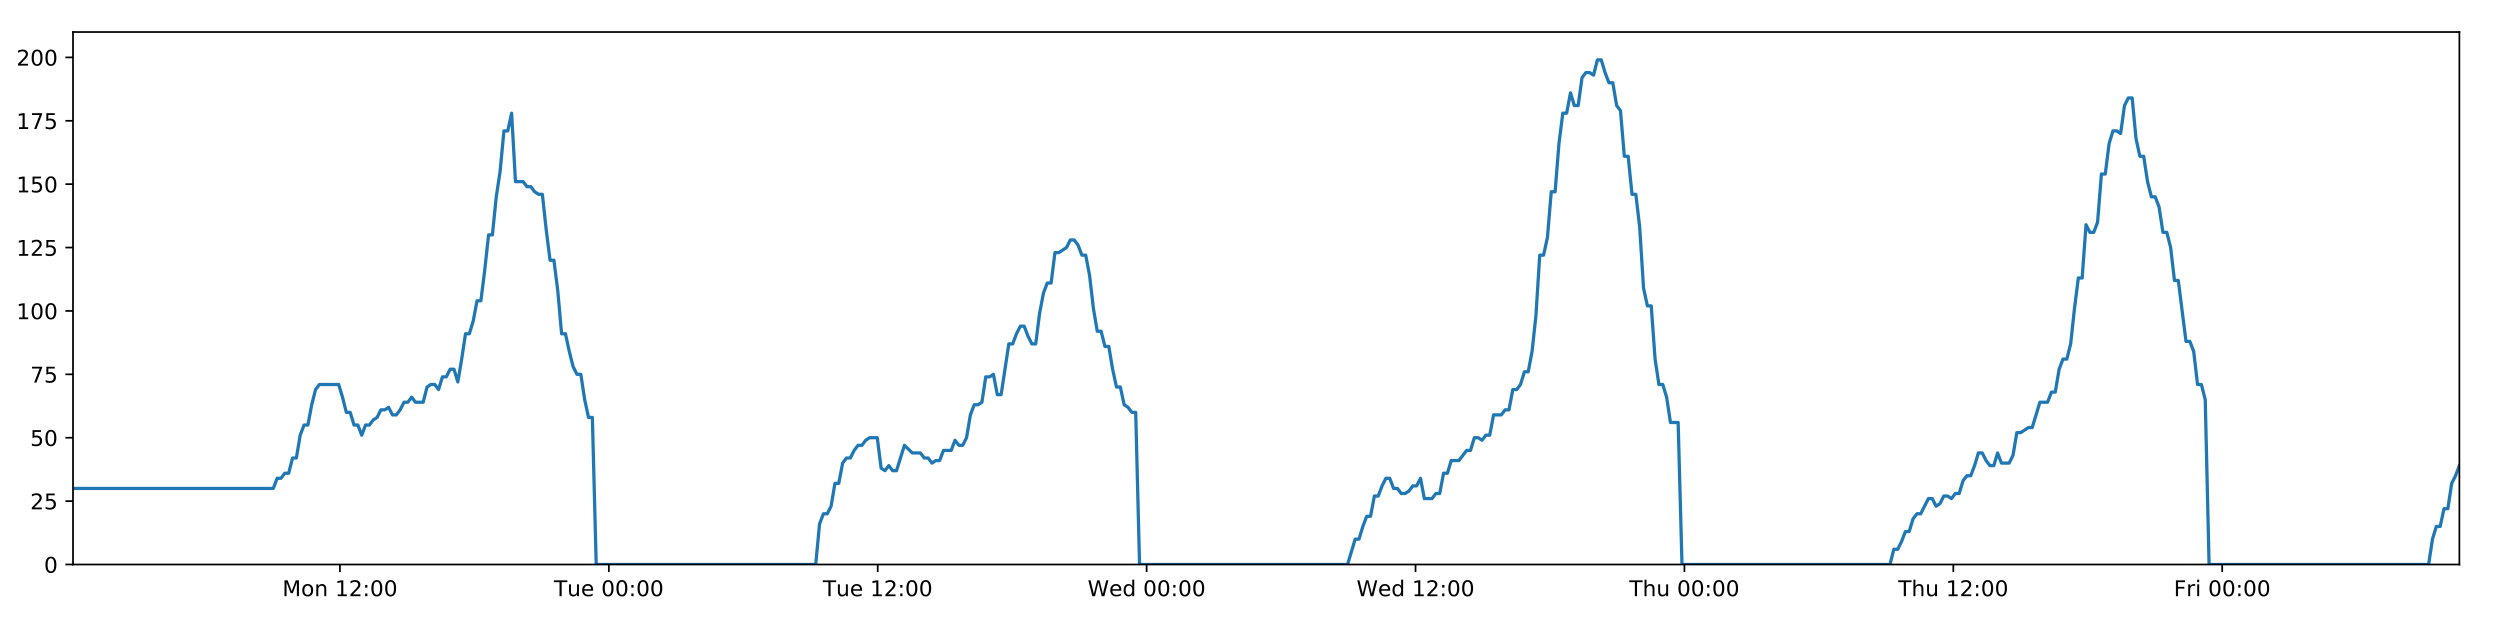
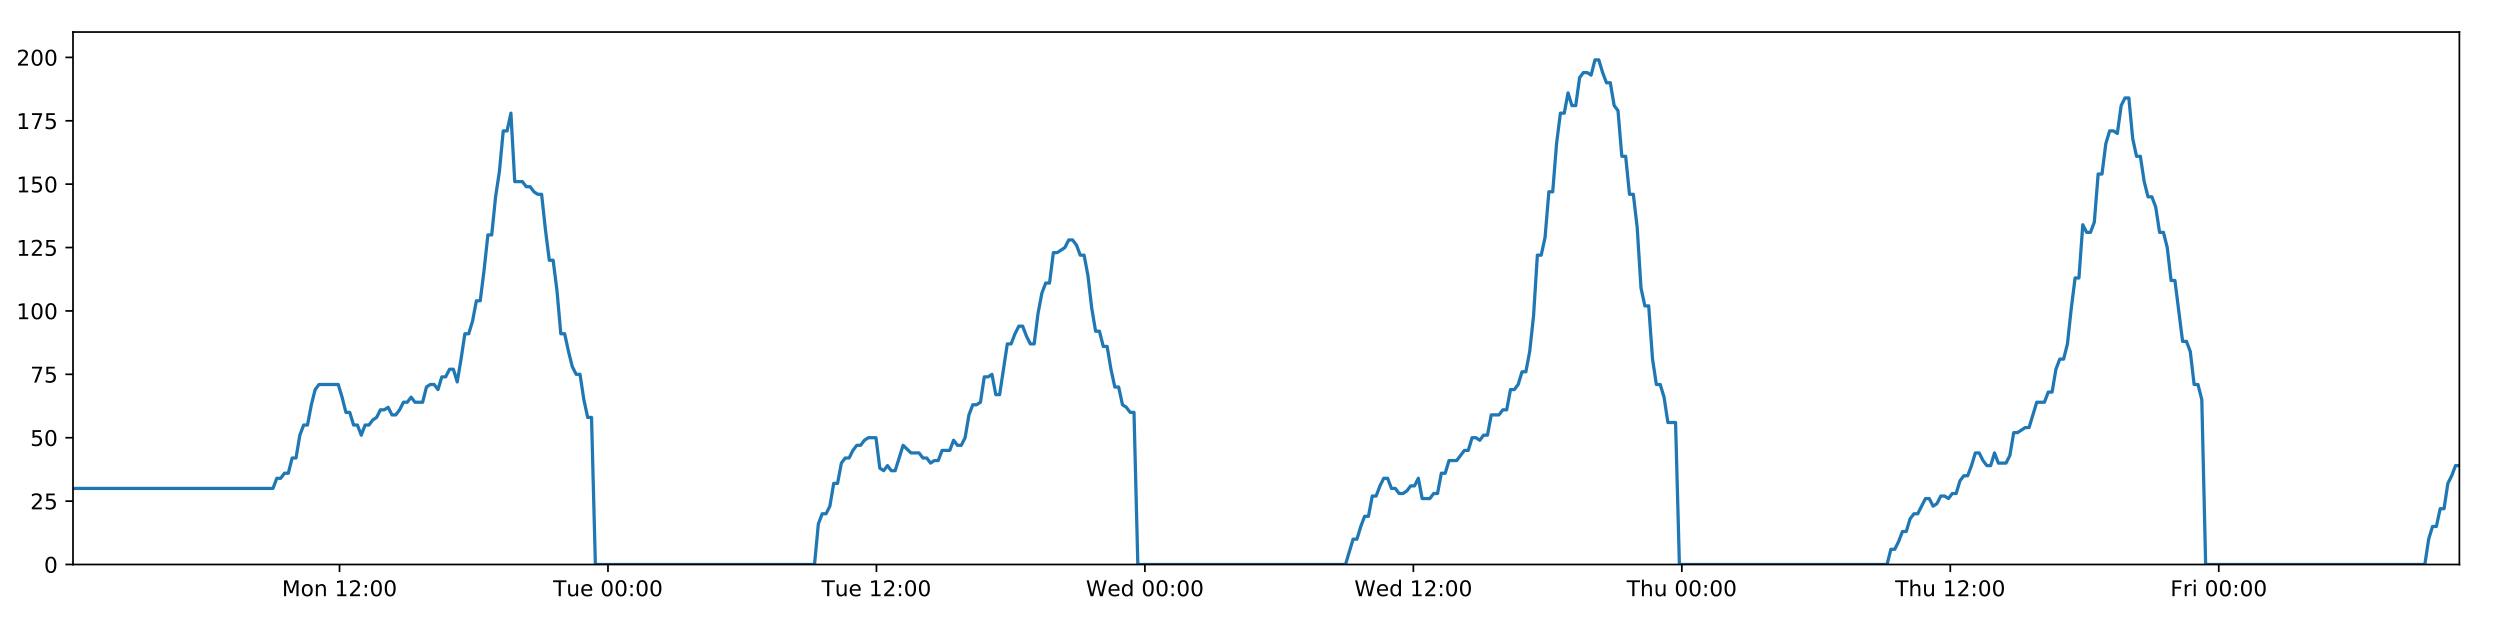
<svg xmlns="http://www.w3.org/2000/svg" xmlns:xlink="http://www.w3.org/1999/xlink" height="288pt" version="1.1" viewBox="0 0 1152 288" width="1152pt">
  <defs>
    <style type="text/css">
*{stroke-linecap:butt;stroke-linejoin:round;}
  </style>
  </defs>
  <g id="figure_1">
    <g id="patch_1">
      <path d="M 0 288  L 1152 288  L 1152 0  L 0 0  z " style="fill:#ffffff;" />
    </g>
    <g id="axes_1">
      <g id="patch_2">
        <path d="M 33.64 260.12  L 1133.28 260.12  L 1133.28 14.76  L 33.64 14.76  z " style="fill:#ffffff;" />
      </g>
      <g id="matplotlib.axis_1">
        <g id="xtick_1">
          <g id="line2d_1">
            <defs>
-               <path d="M 0 0  L 0 3.5  " id="mbec5b8d1ba" style="stroke:#000000;stroke-width:0.8;" />
-             </defs>
-             <g>
-               <use style="stroke:#000000;stroke-width:0.8;" x="156.648" xlink:href="#mbec5b8d1ba" y="260.12" />
+               <path d="M 0 0  L 0 3.5  " id="m0b6b005f52" style="stroke:#000000;stroke-width:0.8;" />
+             </defs>
+             <g>
+               <use style="stroke:#000000;stroke-width:0.8;" x="156.45" xlink:href="#m0b6b005f52" y="260.12" />
            </g>
          </g>
          <g id="text_1">
            <defs>
              <path d="M 9.812 72.906  L 24.516 72.906  L 43.109 23.297  L 61.812 72.906  L 76.516 72.906  L 76.516 0  L 66.891 0  L 66.891 64.016  L 48.094 14.016  L 38.188 14.016  L 19.391 64.016  L 19.391 0  L 9.812 0  z " id="DejaVuSans-77" />
              <path d="M 30.609 48.391  Q 23.391 48.391 19.188 42.75  Q 14.984 37.109 14.984 27.297  Q 14.984 17.484 19.156 11.844  Q 23.344 6.203 30.609 6.203  Q 37.797 6.203 41.984 11.859  Q 46.188 17.531 46.188 27.297  Q 46.188 37.016 41.984 42.703  Q 37.797 48.391 30.609 48.391  z M 30.609 56  Q 42.328 56 49.016 48.375  Q 55.719 40.766 55.719 27.297  Q 55.719 13.875 49.016 6.219  Q 42.328 -1.422 30.609 -1.422  Q 18.844 -1.422 12.172 6.219  Q 5.516 13.875 5.516 27.297  Q 5.516 40.766 12.172 48.375  Q 18.844 56 30.609 56  z " id="DejaVuSans-111" />
              <path d="M 54.891 33.016  L 54.891 0  L 45.906 0  L 45.906 32.719  Q 45.906 40.484 42.875 44.328  Q 39.844 48.188 33.797 48.188  Q 26.516 48.188 22.312 43.547  Q 18.109 38.922 18.109 30.906  L 18.109 0  L 9.078 0  L 9.078 54.688  L 18.109 54.688  L 18.109 46.188  Q 21.344 51.125 25.703 53.562  Q 30.078 56 35.797 56  Q 45.219 56 50.047 50.172  Q 54.891 44.344 54.891 33.016  z " id="DejaVuSans-110" />
              <path id="DejaVuSans-32" />
              <path d="M 12.406 8.297  L 28.516 8.297  L 28.516 63.922  L 10.984 60.406  L 10.984 69.391  L 28.422 72.906  L 38.281 72.906  L 38.281 8.297  L 54.391 8.297  L 54.391 0  L 12.406 0  z " id="DejaVuSans-49" />
              <path d="M 19.188 8.297  L 53.609 8.297  L 53.609 0  L 7.328 0  L 7.328 8.297  Q 12.938 14.109 22.625 23.891  Q 32.328 33.688 34.812 36.531  Q 39.547 41.844 41.422 45.531  Q 43.312 49.219 43.312 52.781  Q 43.312 58.594 39.234 62.25  Q 35.156 65.922 28.609 65.922  Q 23.969 65.922 18.812 64.312  Q 13.672 62.703 7.812 59.422  L 7.812 69.391  Q 13.766 71.781 18.938 73  Q 24.125 74.219 28.422 74.219  Q 39.75 74.219 46.484 68.547  Q 53.219 62.891 53.219 53.422  Q 53.219 48.922 51.531 44.891  Q 49.859 40.875 45.406 35.406  Q 44.188 33.984 37.641 27.219  Q 31.109 20.453 19.188 8.297  z " id="DejaVuSans-50" />
              <path d="M 11.719 12.406  L 22.016 12.406  L 22.016 0  L 11.719 0  z M 11.719 51.703  L 22.016 51.703  L 22.016 39.312  L 11.719 39.312  z " id="DejaVuSans-58" />
              <path d="M 31.781 66.406  Q 24.172 66.406 20.328 58.906  Q 16.5 51.422 16.5 36.375  Q 16.5 21.391 20.328 13.891  Q 24.172 6.391 31.781 6.391  Q 39.453 6.391 43.281 13.891  Q 47.125 21.391 47.125 36.375  Q 47.125 51.422 43.281 58.906  Q 39.453 66.406 31.781 66.406  z M 31.781 74.219  Q 44.047 74.219 50.516 64.516  Q 56.984 54.828 56.984 36.375  Q 56.984 17.969 50.516 8.266  Q 44.047 -1.422 31.781 -1.422  Q 19.531 -1.422 13.062 8.266  Q 6.594 17.969 6.594 36.375  Q 6.594 54.828 13.062 64.516  Q 19.531 74.219 31.781 74.219  z " id="DejaVuSans-48" />
            </defs>
-             <g transform="translate(130.1074 274.7184)scale(0.1 -0.1)">
+             <g transform="translate(129.9093 274.7184)scale(0.1 -0.1)">
              <use xlink:href="#DejaVuSans-77" />
              <use x="86.279" xlink:href="#DejaVuSans-111" />
              <use x="147.461" xlink:href="#DejaVuSans-110" />
              <use x="210.84" xlink:href="#DejaVuSans-32" />
              <use x="242.627" xlink:href="#DejaVuSans-49" />
              <use x="306.25" xlink:href="#DejaVuSans-50" />
              <use x="369.873" xlink:href="#DejaVuSans-58" />
              <use x="403.564" xlink:href="#DejaVuSans-48" />
              <use x="467.188" xlink:href="#DejaVuSans-48" />
            </g>
          </g>
        </g>
        <g id="xtick_2">
          <g id="line2d_2">
            <g>
-               <use style="stroke:#000000;stroke-width:0.8;" x="280.555" xlink:href="#mbec5b8d1ba" y="260.12" />
+               <use style="stroke:#000000;stroke-width:0.8;" x="280.157" xlink:href="#m0b6b005f52" y="260.12" />
            </g>
          </g>
          <g id="text_2">
            <defs>
              <path d="M -0.297 72.906  L 61.375 72.906  L 61.375 64.594  L 35.5 64.594  L 35.5 0  L 25.594 0  L 25.594 64.594  L -0.297 64.594  z " id="DejaVuSans-84" />
              <path d="M 8.5 21.578  L 8.5 54.688  L 17.484 54.688  L 17.484 21.922  Q 17.484 14.156 20.5 10.266  Q 23.531 6.391 29.594 6.391  Q 36.859 6.391 41.078 11.031  Q 45.312 15.672 45.312 23.688  L 45.312 54.688  L 54.297 54.688  L 54.297 0  L 45.312 0  L 45.312 8.406  Q 42.047 3.422 37.719 1  Q 33.406 -1.422 27.688 -1.422  Q 18.266 -1.422 13.375 4.438  Q 8.5 10.297 8.5 21.578  z M 31.109 56  z " id="DejaVuSans-117" />
              <path d="M 56.203 29.594  L 56.203 25.203  L 14.891 25.203  Q 15.484 15.922 20.484 11.062  Q 25.484 6.203 34.422 6.203  Q 39.594 6.203 44.453 7.469  Q 49.312 8.734 54.109 11.281  L 54.109 2.781  Q 49.266 0.734 44.188 -0.344  Q 39.109 -1.422 33.891 -1.422  Q 20.797 -1.422 13.156 6.188  Q 5.516 13.812 5.516 26.812  Q 5.516 40.234 12.766 48.109  Q 20.016 56 32.328 56  Q 43.359 56 49.781 48.891  Q 56.203 41.797 56.203 29.594  z M 47.219 32.234  Q 47.125 39.594 43.094 43.984  Q 39.062 48.391 32.422 48.391  Q 24.906 48.391 20.391 44.141  Q 15.875 39.891 15.188 32.172  z " id="DejaVuSans-101" />
            </defs>
-             <g transform="translate(255.2688 274.7184)scale(0.1 -0.1)">
+             <g transform="translate(254.8711 274.7184)scale(0.1 -0.1)">
              <use xlink:href="#DejaVuSans-84" />
              <use x="60.85" xlink:href="#DejaVuSans-117" />
              <use x="124.229" xlink:href="#DejaVuSans-101" />
              <use x="185.752" xlink:href="#DejaVuSans-32" />
              <use x="217.539" xlink:href="#DejaVuSans-48" />
              <use x="281.162" xlink:href="#DejaVuSans-48" />
              <use x="344.785" xlink:href="#DejaVuSans-58" />
              <use x="378.477" xlink:href="#DejaVuSans-48" />
              <use x="442.1" xlink:href="#DejaVuSans-48" />
            </g>
          </g>
        </g>
        <g id="xtick_3">
          <g id="line2d_3">
            <g>
-               <use style="stroke:#000000;stroke-width:0.8;" x="404.461" xlink:href="#mbec5b8d1ba" y="260.12" />
+               <use style="stroke:#000000;stroke-width:0.8;" x="403.864" xlink:href="#m0b6b005f52" y="260.12" />
            </g>
          </g>
          <g id="text_3">
-             <g transform="translate(379.1755 274.7184)scale(0.1 -0.1)">
+             <g transform="translate(378.5783 274.7184)scale(0.1 -0.1)">
              <use xlink:href="#DejaVuSans-84" />
              <use x="60.85" xlink:href="#DejaVuSans-117" />
              <use x="124.229" xlink:href="#DejaVuSans-101" />
              <use x="185.752" xlink:href="#DejaVuSans-32" />
              <use x="217.539" xlink:href="#DejaVuSans-49" />
              <use x="281.162" xlink:href="#DejaVuSans-50" />
              <use x="344.785" xlink:href="#DejaVuSans-58" />
              <use x="378.477" xlink:href="#DejaVuSans-48" />
              <use x="442.1" xlink:href="#DejaVuSans-48" />
            </g>
          </g>
        </g>
        <g id="xtick_4">
          <g id="line2d_4">
            <g>
-               <use style="stroke:#000000;stroke-width:0.8;" x="528.368" xlink:href="#mbec5b8d1ba" y="260.12" />
+               <use style="stroke:#000000;stroke-width:0.8;" x="527.571" xlink:href="#m0b6b005f52" y="260.12" />
            </g>
          </g>
          <g id="text_4">
            <defs>
              <path d="M 3.328 72.906  L 13.281 72.906  L 28.609 11.281  L 43.891 72.906  L 54.984 72.906  L 70.312 11.281  L 85.594 72.906  L 95.609 72.906  L 77.297 0  L 64.891 0  L 49.516 63.281  L 33.984 0  L 21.578 0  z " id="DejaVuSans-87" />
              <path d="M 45.406 46.391  L 45.406 75.984  L 54.391 75.984  L 54.391 0  L 45.406 0  L 45.406 8.203  Q 42.578 3.328 38.25 0.953  Q 33.938 -1.422 27.875 -1.422  Q 17.969 -1.422 11.734 6.484  Q 5.516 14.406 5.516 27.297  Q 5.516 40.188 11.734 48.094  Q 17.969 56 27.875 56  Q 33.938 56 38.25 53.625  Q 42.578 51.266 45.406 46.391  z M 14.797 27.297  Q 14.797 17.391 18.875 11.75  Q 22.953 6.109 30.078 6.109  Q 37.203 6.109 41.297 11.75  Q 45.406 17.391 45.406 27.297  Q 45.406 37.203 41.297 42.844  Q 37.203 48.484 30.078 48.484  Q 22.953 48.484 18.875 42.844  Q 14.797 37.203 14.797 27.297  z " id="DejaVuSans-100" />
            </defs>
-             <g transform="translate(501.179 274.7184)scale(0.1 -0.1)">
+             <g transform="translate(500.3823 274.7184)scale(0.1 -0.1)">
              <use xlink:href="#DejaVuSans-87" />
              <use x="98.799" xlink:href="#DejaVuSans-101" />
              <use x="160.322" xlink:href="#DejaVuSans-100" />
              <use x="223.799" xlink:href="#DejaVuSans-32" />
              <use x="255.586" xlink:href="#DejaVuSans-48" />
              <use x="319.209" xlink:href="#DejaVuSans-48" />
              <use x="382.832" xlink:href="#DejaVuSans-58" />
              <use x="416.523" xlink:href="#DejaVuSans-48" />
              <use x="480.146" xlink:href="#DejaVuSans-48" />
            </g>
          </g>
        </g>
        <g id="xtick_5">
          <g id="line2d_5">
            <g>
-               <use style="stroke:#000000;stroke-width:0.8;" x="652.275" xlink:href="#mbec5b8d1ba" y="260.12" />
+               <use style="stroke:#000000;stroke-width:0.8;" x="651.278" xlink:href="#m0b6b005f52" y="260.12" />
            </g>
          </g>
          <g id="text_5">
-             <g transform="translate(625.0857 274.7184)scale(0.1 -0.1)">
+             <g transform="translate(624.0894 274.7184)scale(0.1 -0.1)">
              <use xlink:href="#DejaVuSans-87" />
              <use x="98.799" xlink:href="#DejaVuSans-101" />
              <use x="160.322" xlink:href="#DejaVuSans-100" />
              <use x="223.799" xlink:href="#DejaVuSans-32" />
              <use x="255.586" xlink:href="#DejaVuSans-49" />
              <use x="319.209" xlink:href="#DejaVuSans-50" />
              <use x="382.832" xlink:href="#DejaVuSans-58" />
              <use x="416.523" xlink:href="#DejaVuSans-48" />
              <use x="480.146" xlink:href="#DejaVuSans-48" />
            </g>
          </g>
        </g>
        <g id="xtick_6">
          <g id="line2d_6">
            <g>
-               <use style="stroke:#000000;stroke-width:0.8;" x="776.181" xlink:href="#mbec5b8d1ba" y="260.12" />
+               <use style="stroke:#000000;stroke-width:0.8;" x="774.986" xlink:href="#m0b6b005f52" y="260.12" />
            </g>
          </g>
          <g id="text_6">
            <defs>
              <path d="M 54.891 33.016  L 54.891 0  L 45.906 0  L 45.906 32.719  Q 45.906 40.484 42.875 44.328  Q 39.844 48.188 33.797 48.188  Q 26.516 48.188 22.312 43.547  Q 18.109 38.922 18.109 30.906  L 18.109 0  L 9.078 0  L 9.078 75.984  L 18.109 75.984  L 18.109 46.188  Q 21.344 51.125 25.703 53.562  Q 30.078 56 35.797 56  Q 45.219 56 50.047 50.172  Q 54.891 44.344 54.891 33.016  z " id="DejaVuSans-104" />
            </defs>
-             <g transform="translate(750.7916 274.7184)scale(0.1 -0.1)">
+             <g transform="translate(749.5958 274.7184)scale(0.1 -0.1)">
              <use xlink:href="#DejaVuSans-84" />
              <use x="61.084" xlink:href="#DejaVuSans-104" />
              <use x="124.463" xlink:href="#DejaVuSans-117" />
              <use x="187.842" xlink:href="#DejaVuSans-32" />
              <use x="219.629" xlink:href="#DejaVuSans-48" />
              <use x="283.252" xlink:href="#DejaVuSans-48" />
              <use x="346.875" xlink:href="#DejaVuSans-58" />
              <use x="380.566" xlink:href="#DejaVuSans-48" />
              <use x="444.189" xlink:href="#DejaVuSans-48" />
            </g>
          </g>
        </g>
        <g id="xtick_7">
          <g id="line2d_7">
            <g>
-               <use style="stroke:#000000;stroke-width:0.8;" x="900.088" xlink:href="#mbec5b8d1ba" y="260.12" />
+               <use style="stroke:#000000;stroke-width:0.8;" x="898.693" xlink:href="#m0b6b005f52" y="260.12" />
            </g>
          </g>
          <g id="text_7">
-             <g transform="translate(874.6983 274.7184)scale(0.1 -0.1)">
+             <g transform="translate(873.3029 274.7184)scale(0.1 -0.1)">
              <use xlink:href="#DejaVuSans-84" />
              <use x="61.084" xlink:href="#DejaVuSans-104" />
              <use x="124.463" xlink:href="#DejaVuSans-117" />
              <use x="187.842" xlink:href="#DejaVuSans-32" />
              <use x="219.629" xlink:href="#DejaVuSans-49" />
              <use x="283.252" xlink:href="#DejaVuSans-50" />
              <use x="346.875" xlink:href="#DejaVuSans-58" />
              <use x="380.566" xlink:href="#DejaVuSans-48" />
              <use x="444.189" xlink:href="#DejaVuSans-48" />
            </g>
          </g>
        </g>
        <g id="xtick_8">
          <g id="line2d_8">
            <g>
-               <use style="stroke:#000000;stroke-width:0.8;" x="1023.995" xlink:href="#mbec5b8d1ba" y="260.12" />
+               <use style="stroke:#000000;stroke-width:0.8;" x="1022.4" xlink:href="#m0b6b005f52" y="260.12" />
            </g>
          </g>
          <g id="text_8">
            <defs>
              <path d="M 9.812 72.906  L 51.703 72.906  L 51.703 64.594  L 19.672 64.594  L 19.672 43.109  L 48.578 43.109  L 48.578 34.812  L 19.672 34.812  L 19.672 0  L 9.812 0  z " id="DejaVuSans-70" />
              <path d="M 41.109 46.297  Q 39.594 47.172 37.812 47.578  Q 36.031 48 33.891 48  Q 26.266 48 22.188 43.047  Q 18.109 38.094 18.109 28.812  L 18.109 0  L 9.078 0  L 9.078 54.688  L 18.109 54.688  L 18.109 46.188  Q 20.953 51.172 25.484 53.578  Q 30.031 56 36.531 56  Q 37.453 56 38.578 55.875  Q 39.703 55.766 41.062 55.516  z " id="DejaVuSans-114" />
              <path d="M 9.422 54.688  L 18.406 54.688  L 18.406 0  L 9.422 0  z M 9.422 75.984  L 18.406 75.984  L 18.406 64.594  L 9.422 64.594  z " id="DejaVuSans-105" />
            </defs>
-             <g transform="translate(1001.682 274.7184)scale(0.1 -0.1)">
+             <g transform="translate(1000.087 274.7184)scale(0.1 -0.1)">
              <use xlink:href="#DejaVuSans-70" />
              <use x="57.41" xlink:href="#DejaVuSans-114" />
              <use x="98.523" xlink:href="#DejaVuSans-105" />
              <use x="126.307" xlink:href="#DejaVuSans-32" />
              <use x="158.094" xlink:href="#DejaVuSans-48" />
              <use x="221.717" xlink:href="#DejaVuSans-48" />
              <use x="285.34" xlink:href="#DejaVuSans-58" />
              <use x="319.031" xlink:href="#DejaVuSans-48" />
              <use x="382.654" xlink:href="#DejaVuSans-48" />
            </g>
          </g>
        </g>
      </g>
      <g id="matplotlib.axis_2">
        <g id="ytick_1">
          <g id="line2d_9">
            <defs>
-               <path d="M 0 0  L -3.5 0  " id="m78d594b4e3" style="stroke:#000000;stroke-width:0.8;" />
-             </defs>
-             <g>
-               <use style="stroke:#000000;stroke-width:0.8;" x="33.64" xlink:href="#m78d594b4e3" y="260.12" />
+               <path d="M 0 0  L -3.5 0  " id="md9cbffd597" style="stroke:#000000;stroke-width:0.8;" />
+             </defs>
+             <g>
+               <use style="stroke:#000000;stroke-width:0.8;" x="33.64" xlink:href="#md9cbffd597" y="260.12" />
            </g>
          </g>
          <g id="text_9">
            <g transform="translate(20.2775 263.9192)scale(0.1 -0.1)">
              <use xlink:href="#DejaVuSans-48" />
            </g>
          </g>
        </g>
        <g id="ytick_2">
          <g id="line2d_10">
            <g>
-               <use style="stroke:#000000;stroke-width:0.8;" x="33.64" xlink:href="#m78d594b4e3" y="230.91" />
+               <use style="stroke:#000000;stroke-width:0.8;" x="33.64" xlink:href="#md9cbffd597" y="230.91" />
            </g>
          </g>
          <g id="text_10">
            <defs>
              <path d="M 10.797 72.906  L 49.516 72.906  L 49.516 64.594  L 19.828 64.594  L 19.828 46.734  Q 21.969 47.469 24.109 47.828  Q 26.266 48.188 28.422 48.188  Q 40.625 48.188 47.75 41.5  Q 54.891 34.812 54.891 23.391  Q 54.891 11.625 47.562 5.094  Q 40.234 -1.422 26.906 -1.422  Q 22.312 -1.422 17.547 -0.641  Q 12.797 0.141 7.719 1.703  L 7.719 11.625  Q 12.109 9.234 16.797 8.062  Q 21.484 6.891 26.703 6.891  Q 35.156 6.891 40.078 11.328  Q 45.016 15.766 45.016 23.391  Q 45.016 31 40.078 35.438  Q 35.156 39.891 26.703 39.891  Q 22.75 39.891 18.812 39.016  Q 14.891 38.141 10.797 36.281  z " id="DejaVuSans-53" />
            </defs>
            <g transform="translate(13.915 234.7097)scale(0.1 -0.1)">
              <use xlink:href="#DejaVuSans-50" />
              <use x="63.623" xlink:href="#DejaVuSans-53" />
            </g>
          </g>
        </g>
        <g id="ytick_3">
          <g id="line2d_11">
            <g>
-               <use style="stroke:#000000;stroke-width:0.8;" x="33.64" xlink:href="#m78d594b4e3" y="201.701" />
+               <use style="stroke:#000000;stroke-width:0.8;" x="33.64" xlink:href="#md9cbffd597" y="201.701" />
            </g>
          </g>
          <g id="text_11">
            <g transform="translate(13.915 205.5002)scale(0.1 -0.1)">
              <use xlink:href="#DejaVuSans-53" />
              <use x="63.623" xlink:href="#DejaVuSans-48" />
            </g>
          </g>
        </g>
        <g id="ytick_4">
          <g id="line2d_12">
            <g>
-               <use style="stroke:#000000;stroke-width:0.8;" x="33.64" xlink:href="#m78d594b4e3" y="172.491" />
+               <use style="stroke:#000000;stroke-width:0.8;" x="33.64" xlink:href="#md9cbffd597" y="172.491" />
            </g>
          </g>
          <g id="text_12">
            <defs>
              <path d="M 8.203 72.906  L 55.078 72.906  L 55.078 68.703  L 28.609 0  L 18.312 0  L 43.219 64.594  L 8.203 64.594  z " id="DejaVuSans-55" />
            </defs>
            <g transform="translate(13.915 176.2906)scale(0.1 -0.1)">
              <use xlink:href="#DejaVuSans-55" />
              <use x="63.623" xlink:href="#DejaVuSans-53" />
            </g>
          </g>
        </g>
        <g id="ytick_5">
          <g id="line2d_13">
            <g>
-               <use style="stroke:#000000;stroke-width:0.8;" x="33.64" xlink:href="#m78d594b4e3" y="143.282" />
+               <use style="stroke:#000000;stroke-width:0.8;" x="33.64" xlink:href="#md9cbffd597" y="143.282" />
            </g>
          </g>
          <g id="text_13">
            <g transform="translate(7.5525 147.0811)scale(0.1 -0.1)">
              <use xlink:href="#DejaVuSans-49" />
              <use x="63.623" xlink:href="#DejaVuSans-48" />
              <use x="127.246" xlink:href="#DejaVuSans-48" />
            </g>
          </g>
        </g>
        <g id="ytick_6">
          <g id="line2d_14">
            <g>
-               <use style="stroke:#000000;stroke-width:0.8;" x="33.64" xlink:href="#m78d594b4e3" y="114.072" />
+               <use style="stroke:#000000;stroke-width:0.8;" x="33.64" xlink:href="#md9cbffd597" y="114.072" />
            </g>
          </g>
          <g id="text_14">
            <g transform="translate(7.5525 117.8716)scale(0.1 -0.1)">
              <use xlink:href="#DejaVuSans-49" />
              <use x="63.623" xlink:href="#DejaVuSans-50" />
              <use x="127.246" xlink:href="#DejaVuSans-53" />
            </g>
          </g>
        </g>
        <g id="ytick_7">
          <g id="line2d_15">
            <g>
-               <use style="stroke:#000000;stroke-width:0.8;" x="33.64" xlink:href="#m78d594b4e3" y="84.863" />
+               <use style="stroke:#000000;stroke-width:0.8;" x="33.64" xlink:href="#md9cbffd597" y="84.863" />
            </g>
          </g>
          <g id="text_15">
            <g transform="translate(7.5525 88.66208)scale(0.1 -0.1)">
              <use xlink:href="#DejaVuSans-49" />
              <use x="63.623" xlink:href="#DejaVuSans-53" />
              <use x="127.246" xlink:href="#DejaVuSans-48" />
            </g>
          </g>
        </g>
        <g id="ytick_8">
          <g id="line2d_16">
            <g>
-               <use style="stroke:#000000;stroke-width:0.8;" x="33.64" xlink:href="#m78d594b4e3" y="55.653" />
+               <use style="stroke:#000000;stroke-width:0.8;" x="33.64" xlink:href="#md9cbffd597" y="55.653" />
            </g>
          </g>
          <g id="text_16">
            <g transform="translate(7.5525 59.45255)scale(0.1 -0.1)">
              <use xlink:href="#DejaVuSans-49" />
              <use x="63.623" xlink:href="#DejaVuSans-55" />
              <use x="127.246" xlink:href="#DejaVuSans-53" />
            </g>
          </g>
        </g>
        <g id="ytick_9">
          <g id="line2d_17">
            <g>
-               <use style="stroke:#000000;stroke-width:0.8;" x="33.64" xlink:href="#m78d594b4e3" y="26.444" />
+               <use style="stroke:#000000;stroke-width:0.8;" x="33.64" xlink:href="#md9cbffd597" y="26.444" />
            </g>
          </g>
          <g id="text_17">
            <g transform="translate(7.5525 30.24303)scale(0.1 -0.1)">
              <use xlink:href="#DejaVuSans-50" />
              <use x="63.623" xlink:href="#DejaVuSans-48" />
              <use x="127.246" xlink:href="#DejaVuSans-48" />
            </g>
          </g>
        </g>
      </g>
      <g id="line2d_18">
-         <path clip-path="url(#p1c78d9281d)" d="M 33.64 225.069  L 125.929 225.069  L 127.704 220.395  L 129.478 220.395  L 131.25 218.058  L 133.02 218.058  L 134.789 211.048  L 136.562 211.048  L 138.331 200.533  L 140.101 195.859  L 141.871 195.859  L 143.642 186.512  L 145.411 179.502  L 147.185 177.165  L 156.052 177.165  L 157.823 183.007  L 159.597 190.017  L 161.366 190.017  L 163.135 195.859  L 164.908 195.859  L 166.678 200.533  L 168.45 195.859  L 170.222 195.859  L 171.992 193.522  L 173.761 192.354  L 175.531 188.849  L 177.3 188.849  L 179.071 187.68  L 180.843 191.186  L 182.613 191.186  L 184.386 188.849  L 186.156 185.344  L 187.925 185.344  L 189.698 183.007  L 191.468 185.344  L 195.007 185.344  L 196.78 178.333  L 198.55 177.165  L 200.323 177.165  L 202.096 179.502  L 203.87 173.66  L 205.645 173.66  L 207.419 170.155  L 209.197 170.155  L 210.97 175.997  L 212.739 165.481  L 214.509 153.797  L 216.278 153.797  L 218.047 147.955  L 219.817 138.608  L 221.587 138.608  L 223.357 124.588  L 225.129 108.23  L 226.899 108.23  L 228.673 90.705  L 230.443 79.021  L 232.212 60.327  L 233.983 60.327  L 235.753 52.148  L 237.522 83.694  L 241.063 83.694  L 242.836 86.031  L 244.606 86.031  L 246.38 88.368  L 248.151 89.536  L 249.921 89.536  L 251.693 105.894  L 253.469 119.914  L 255.24 119.914  L 257.013 133.935  L 258.786 153.797  L 260.56 153.797  L 262.331 161.976  L 264.103 168.986  L 265.873 172.491  L 267.647 172.491  L 269.421 184.175  L 271.191 192.354  L 272.961 192.354  L 274.736 260.12  L 375.878 260.12  L 377.65 241.426  L 379.424 236.752  L 381.197 236.752  L 382.968 233.247  L 384.738 222.732  L 386.51 222.732  L 388.282 213.385  L 390.055 211.048  L 391.829 211.048  L 393.607 207.543  L 395.382 205.206  L 397.156 205.206  L 398.925 202.869  L 400.702 201.701  L 404.249 201.701  L 406.018 215.722  L 407.79 216.89  L 409.564 214.553  L 411.334 216.89  L 413.105 216.89  L 416.762 205.206  L 420.417 208.711  L 424.133 208.711  L 425.902 211.048  L 427.674 211.048  L 429.443 213.385  L 431.213 212.216  L 432.986 212.216  L 434.758 207.543  L 438.3 207.543  L 440.069 202.869  L 441.843 205.206  L 443.613 205.206  L 445.383 201.701  L 447.154 191.186  L 448.924 186.512  L 450.693 186.512  L 452.463 185.344  L 454.233 173.66  L 456.007 173.66  L 457.778 172.491  L 459.551 181.838  L 461.321 181.838  L 464.863 158.471  L 466.633 158.471  L 468.406 153.797  L 470.177 150.292  L 471.947 150.292  L 473.72 154.966  L 475.491 158.471  L 477.261 158.471  L 479.034 144.45  L 480.808 135.103  L 482.579 130.43  L 484.35 130.43  L 486.12 116.409  L 487.891 116.409  L 491.437 114.072  L 493.21 110.567  L 494.985 110.567  L 496.756 112.904  L 498.529 117.578  L 500.299 117.578  L 502.072 126.925  L 503.843 142.114  L 505.615 152.629  L 507.387 152.629  L 509.156 159.639  L 510.933 159.639  L 512.702 170.155  L 514.475 178.333  L 516.248 178.333  L 518.018 186.512  L 519.792 187.68  L 521.564 190.017  L 523.334 190.017  L 525.103 260.12  L 620.953 260.12  L 624.463 248.436  L 626.232 248.436  L 628.002 242.594  L 629.772 237.921  L 631.541 237.921  L 633.312 228.574  L 635.082 228.574  L 636.852 223.9  L 638.621 220.395  L 640.392 220.395  L 642.162 225.069  L 643.933 225.069  L 645.704 227.405  L 647.478 227.405  L 649.252 226.237  L 651.025 223.9  L 652.795 223.9  L 654.565 220.395  L 656.335 229.742  L 659.877 229.742  L 661.65 227.405  L 663.422 227.405  L 665.192 218.058  L 666.965 218.058  L 668.736 212.216  L 672.278 212.216  L 675.821 207.543  L 677.602 207.543  L 679.376 201.701  L 681.152 201.701  L 682.922 202.869  L 684.692 200.533  L 686.46 200.533  L 688.23 191.186  L 691.77 191.186  L 693.569 188.849  L 695.339 188.849  L 697.108 179.502  L 698.884 179.502  L 700.656 177.165  L 702.426 171.323  L 704.2 171.323  L 705.969 161.976  L 707.741 145.619  L 709.51 117.578  L 711.281 117.578  L 713.052 109.399  L 714.822 88.368  L 716.592 88.368  L 718.366 66.169  L 720.138 52.148  L 721.908 52.148  L 723.677 42.801  L 725.447 48.643  L 727.221 48.643  L 728.994 35.791  L 730.763 33.454  L 732.536 33.454  L 734.312 34.622  L 736.085 27.612  L 737.863 27.612  L 739.632 33.454  L 741.405 38.128  L 743.175 38.128  L 744.949 48.643  L 746.718 50.98  L 748.488 72.011  L 750.257 72.011  L 752.03 89.536  L 753.8 89.536  L 755.571 104.725  L 757.342 132.766  L 759.114 140.945  L 760.888 140.945  L 762.661 165.481  L 764.43 177.165  L 766.2 177.165  L 767.974 183.007  L 769.746 194.691  L 773.29 194.691  L 775.061 260.12  L 870.901 260.12  L 872.673 253.11  L 874.445 253.11  L 876.215 249.605  L 877.989 244.931  L 879.758 244.931  L 881.528 239.089  L 883.3 236.752  L 885.07 236.752  L 888.61 229.742  L 890.383 229.742  L 892.155 233.247  L 893.929 232.079  L 895.701 228.574  L 897.473 228.574  L 899.243 229.742  L 901.013 227.405  L 902.787 227.405  L 904.558 221.563  L 906.327 219.227  L 908.105 219.227  L 909.874 214.553  L 911.644 208.711  L 913.414 208.711  L 915.184 212.216  L 916.955 214.553  L 918.728 214.553  L 920.5 208.711  L 922.27 213.385  L 925.812 213.385  L 927.583 209.88  L 929.357 199.364  L 931.126 199.364  L 934.671 197.027  L 936.442 197.027  L 939.987 185.344  L 943.532 185.344  L 945.302 180.67  L 947.073 180.67  L 948.844 170.155  L 950.616 165.481  L 952.385 165.481  L 954.156 158.471  L 955.925 142.114  L 957.695 128.093  L 959.465 128.093  L 961.239 103.557  L 963.017 107.062  L 964.79 107.062  L 966.563 102.389  L 968.336 80.189  L 970.106 80.189  L 971.877 66.169  L 973.646 60.327  L 975.415 60.327  L 977.188 61.495  L 978.96 48.643  L 980.73 45.138  L 982.504 45.138  L 984.273 63.832  L 986.043 72.011  L 987.814 72.011  L 989.585 83.694  L 991.356 90.705  L 993.129 90.705  L 994.898 95.378  L 996.681 107.062  L 998.456 107.062  L 1000.227 114.072  L 1001.996 129.261  L 1003.767 129.261  L 1007.306 157.302  L 1009.081 157.302  L 1010.855 161.976  L 1012.628 177.165  L 1014.401 177.165  L 1016.173 184.175  L 1017.944 260.12  L 1119.112 260.12  L 1120.882 248.436  L 1122.655 242.594  L 1124.43 242.594  L 1126.199 234.416  L 1127.968 234.416  L 1129.738 222.732  L 1131.507 219.227  L 1133.28 214.553  L 1133.28 214.553  " style="fill:none;stroke:#1f77b4;stroke-linecap:square;stroke-width:1.5;" />
+         <path clip-path="url(#pa6c9175d66)" d="M 33.64 225.069  L 125.781 225.069  L 127.553 220.395  L 129.324 220.395  L 131.093 218.058  L 132.86 218.058  L 134.626 211.048  L 136.396 211.048  L 138.163 200.533  L 139.929 195.859  L 141.697 195.859  L 143.465 186.512  L 145.231 179.502  L 147.002 177.165  L 155.855 177.165  L 157.623 183.007  L 159.394 190.017  L 161.16 190.017  L 162.927 195.859  L 164.697 195.859  L 166.463 200.533  L 168.232 195.859  L 170.002 195.859  L 171.769 193.522  L 173.536 192.354  L 175.302 188.849  L 177.069 188.849  L 178.837 187.68  L 180.606 191.186  L 182.373 191.186  L 184.143 188.849  L 185.91 185.344  L 187.677 185.344  L 189.447 183.007  L 191.214 185.344  L 194.747 185.344  L 196.517 178.333  L 198.285 177.165  L 200.055 177.165  L 201.825 179.502  L 203.595 173.66  L 205.368 173.66  L 207.139 170.155  L 208.914 170.155  L 210.684 175.997  L 212.451 165.481  L 214.217 153.797  L 215.984 153.797  L 217.75 147.955  L 219.518 138.608  L 221.284 138.608  L 223.052 124.588  L 224.821 108.23  L 226.587 108.23  L 228.359 90.705  L 230.126 79.021  L 231.893 60.327  L 233.66 60.327  L 235.427 52.148  L 237.193 83.694  L 240.729 83.694  L 242.5 86.031  L 244.267 86.031  L 246.037 88.368  L 247.805 89.536  L 249.572 89.536  L 251.342 105.894  L 253.115 119.914  L 254.883 119.914  L 256.653 133.935  L 258.423 153.797  L 260.195 153.797  L 261.963 161.976  L 263.732 168.986  L 265.499 172.491  L 267.27 172.491  L 269.041 184.175  L 270.808 192.354  L 272.575 192.354  L 274.348 260.12  L 375.327 260.12  L 377.096 241.426  L 378.867 236.752  L 380.637 236.752  L 382.405 233.247  L 384.172 222.732  L 385.941 222.732  L 387.711 213.385  L 389.481 211.048  L 391.252 211.048  L 393.027 207.543  L 394.8 205.206  L 396.57 205.206  L 398.337 202.869  L 400.111 201.701  L 403.652 201.701  L 405.419 215.722  L 407.187 216.89  L 408.958 214.553  L 410.725 216.89  L 412.493 216.89  L 416.145 205.206  L 419.794 208.711  L 423.504 208.711  L 425.271 211.048  L 427.039 211.048  L 428.806 213.385  L 430.572 212.216  L 432.343 212.216  L 434.112 207.543  L 437.648 207.543  L 439.414 202.869  L 441.186 205.206  L 442.952 205.206  L 444.72 201.701  L 446.488 191.186  L 448.255 186.512  L 450.022 186.512  L 451.789 185.344  L 453.556 173.66  L 455.327 173.66  L 457.095 172.491  L 458.866 181.838  L 460.633 181.838  L 464.168 158.471  L 465.936 158.471  L 467.706 153.797  L 469.474 150.292  L 471.241 150.292  L 473.011 154.966  L 474.779 158.471  L 476.547 158.471  L 478.317 144.45  L 480.088 135.103  L 481.856 130.43  L 483.624 130.43  L 485.392 116.409  L 487.159 116.409  L 490.7 114.072  L 492.47 110.567  L 494.242 110.567  L 496.01 112.904  L 497.78 117.578  L 499.548 117.578  L 501.318 126.925  L 503.086 142.114  L 504.855 152.629  L 506.624 152.629  L 508.391 159.639  L 510.164 159.639  L 511.931 170.155  L 513.7 178.333  L 515.471 178.333  L 517.238 186.512  L 519.009 187.68  L 520.778 190.017  L 522.545 190.017  L 524.311 260.12  L 620.007 260.12  L 623.511 248.436  L 625.278 248.436  L 627.045 242.594  L 628.812 237.921  L 630.578 237.921  L 632.346 228.574  L 634.114 228.574  L 635.881 223.9  L 637.647 220.395  L 639.415 220.395  L 641.182 225.069  L 642.95 225.069  L 644.719 227.405  L 646.489 227.405  L 648.261 226.237  L 650.031 223.9  L 651.798 223.9  L 653.565 220.395  L 655.332 229.742  L 658.868 229.742  L 660.639 227.405  L 662.408 227.405  L 664.175 218.058  L 665.945 218.058  L 667.713 212.216  L 671.25 212.216  L 674.787 207.543  L 676.564 207.543  L 678.336 201.701  L 680.109 201.701  L 681.876 202.869  L 683.643 200.533  L 685.409 200.533  L 687.175 191.186  L 690.71 191.186  L 692.506 188.849  L 694.273 188.849  L 696.039 179.502  L 697.812 179.502  L 699.581 177.165  L 701.349 171.323  L 703.12 171.323  L 704.886 161.976  L 706.655 145.619  L 708.422 117.578  L 710.189 117.578  L 711.958 109.399  L 713.725 88.368  L 715.492 88.368  L 717.264 66.169  L 719.032 52.148  L 720.799 52.148  L 722.566 42.801  L 724.333 48.643  L 726.104 48.643  L 727.874 35.791  L 729.641 33.454  L 731.411 33.454  L 733.183 34.622  L 734.954 27.612  L 736.729 27.612  L 738.495 33.454  L 740.266 38.128  L 742.032 38.128  L 743.804 48.643  L 745.569 50.98  L 747.337 72.011  L 749.103 72.011  L 750.873 89.536  L 752.64 89.536  L 754.408 104.725  L 756.176 132.766  L 757.945 140.945  L 759.717 140.945  L 761.487 165.481  L 763.253 177.165  L 765.02 177.165  L 766.792 183.007  L 768.56 194.691  L 772.099 194.691  L 773.867 260.12  L 869.553 260.12  L 871.321 253.11  L 873.091 253.11  L 874.858 249.605  L 876.629 244.931  L 878.395 244.931  L 880.163 239.089  L 881.932 236.752  L 883.699 236.752  L 887.233 229.742  L 889.004 229.742  L 890.773 233.247  L 892.544 232.079  L 894.312 228.574  L 896.082 228.574  L 897.849 229.742  L 899.616 227.405  L 901.387 227.405  L 903.156 221.563  L 904.922 219.227  L 906.697 219.227  L 908.463 214.553  L 910.23 208.711  L 911.997 208.711  L 913.764 212.216  L 915.532 214.553  L 917.303 214.553  L 919.072 208.711  L 920.839 213.385  L 924.375 213.385  L 926.143 209.88  L 927.914 199.364  L 929.68 199.364  L 933.22 197.027  L 934.988 197.027  L 938.527 185.344  L 942.067 185.344  L 943.834 180.67  L 945.602 180.67  L 947.37 170.155  L 949.139 165.481  L 950.906 165.481  L 952.674 158.471  L 954.44 142.114  L 956.207 128.093  L 957.974 128.093  L 959.746 103.557  L 961.52 107.062  L 963.291 107.062  L 965.061 102.389  L 966.831 80.189  L 968.598 80.189  L 970.366 66.169  L 972.132 60.327  L 973.899 60.327  L 975.669 61.495  L 977.438 48.643  L 979.205 45.138  L 980.975 45.138  L 982.742 63.832  L 984.509 72.011  L 986.277 72.011  L 988.046 83.694  L 989.813 90.705  L 991.584 90.705  L 993.35 95.378  L 995.13 107.062  L 996.903 107.062  L 998.67 114.072  L 1000.436 129.261  L 1002.205 129.261  L 1005.738 157.302  L 1007.51 157.302  L 1009.281 161.976  L 1011.051 177.165  L 1012.821 177.165  L 1014.59 184.175  L 1016.359 260.12  L 1117.364 260.12  L 1119.131 248.436  L 1120.902 242.594  L 1122.673 242.594  L 1124.44 234.416  L 1126.206 234.416  L 1127.973 222.732  L 1129.739 219.227  L 1131.509 214.553  L 1133.28 214.553  L 1133.28 214.553  " style="fill:none;stroke:#1f77b4;stroke-linecap:square;stroke-width:1.5;" />
      </g>
      <g id="patch_3">
        <path d="M 33.64 260.12  L 33.64 14.76  " style="fill:none;stroke:#000000;stroke-linecap:square;stroke-linejoin:miter;stroke-width:0.8;" />
      </g>
      <g id="patch_4">
        <path d="M 1133.28 260.12  L 1133.28 14.76  " style="fill:none;stroke:#000000;stroke-linecap:square;stroke-linejoin:miter;stroke-width:0.8;" />
      </g>
      <g id="patch_5">
        <path d="M 33.64 260.12  L 1133.28 260.12  " style="fill:none;stroke:#000000;stroke-linecap:square;stroke-linejoin:miter;stroke-width:0.8;" />
      </g>
      <g id="patch_6">
        <path d="M 33.64 14.76  L 1133.28 14.76  " style="fill:none;stroke:#000000;stroke-linecap:square;stroke-linejoin:miter;stroke-width:0.8;" />
      </g>
    </g>
  </g>
  <defs>
-     <clipPath id="p1c78d9281d">
+     <clipPath id="pa6c9175d66">
      <rect height="245.36" width="1099.64" x="33.64" y="14.76" />
    </clipPath>
  </defs>
</svg>
